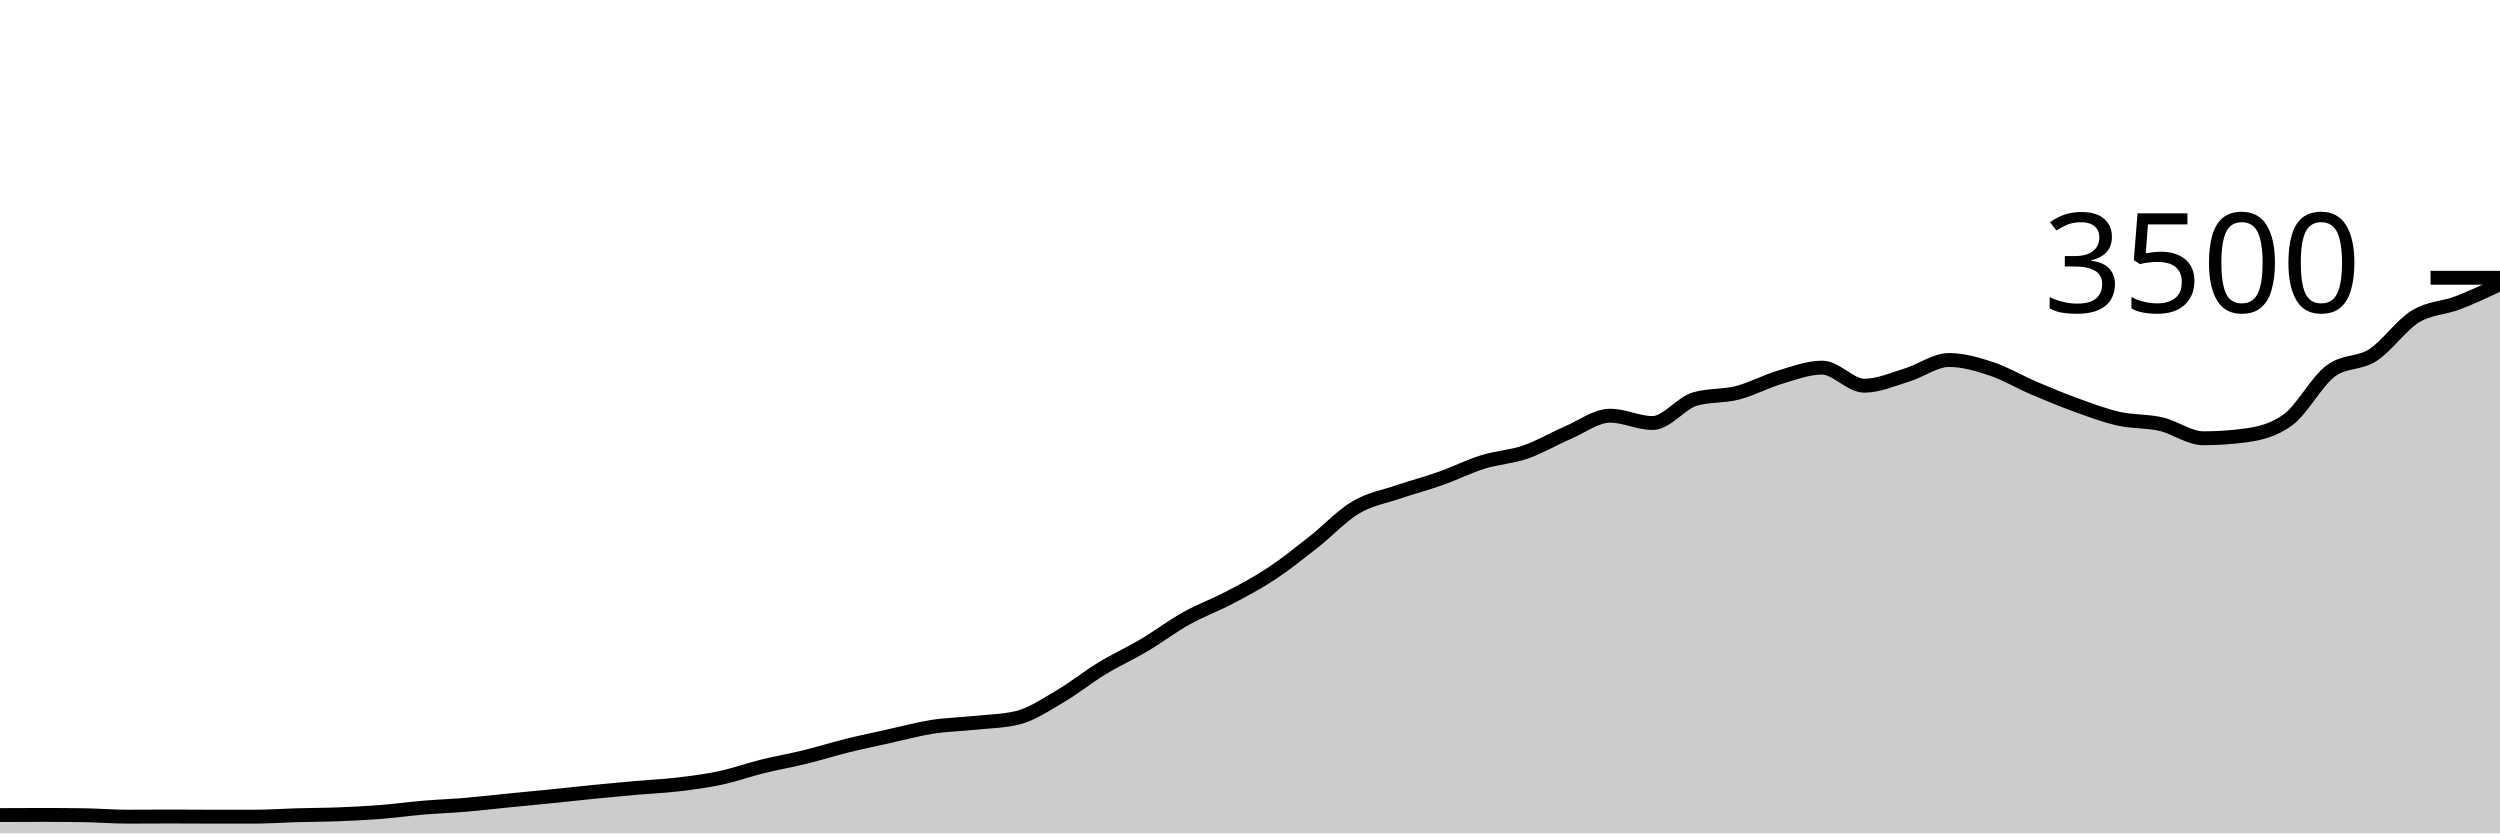
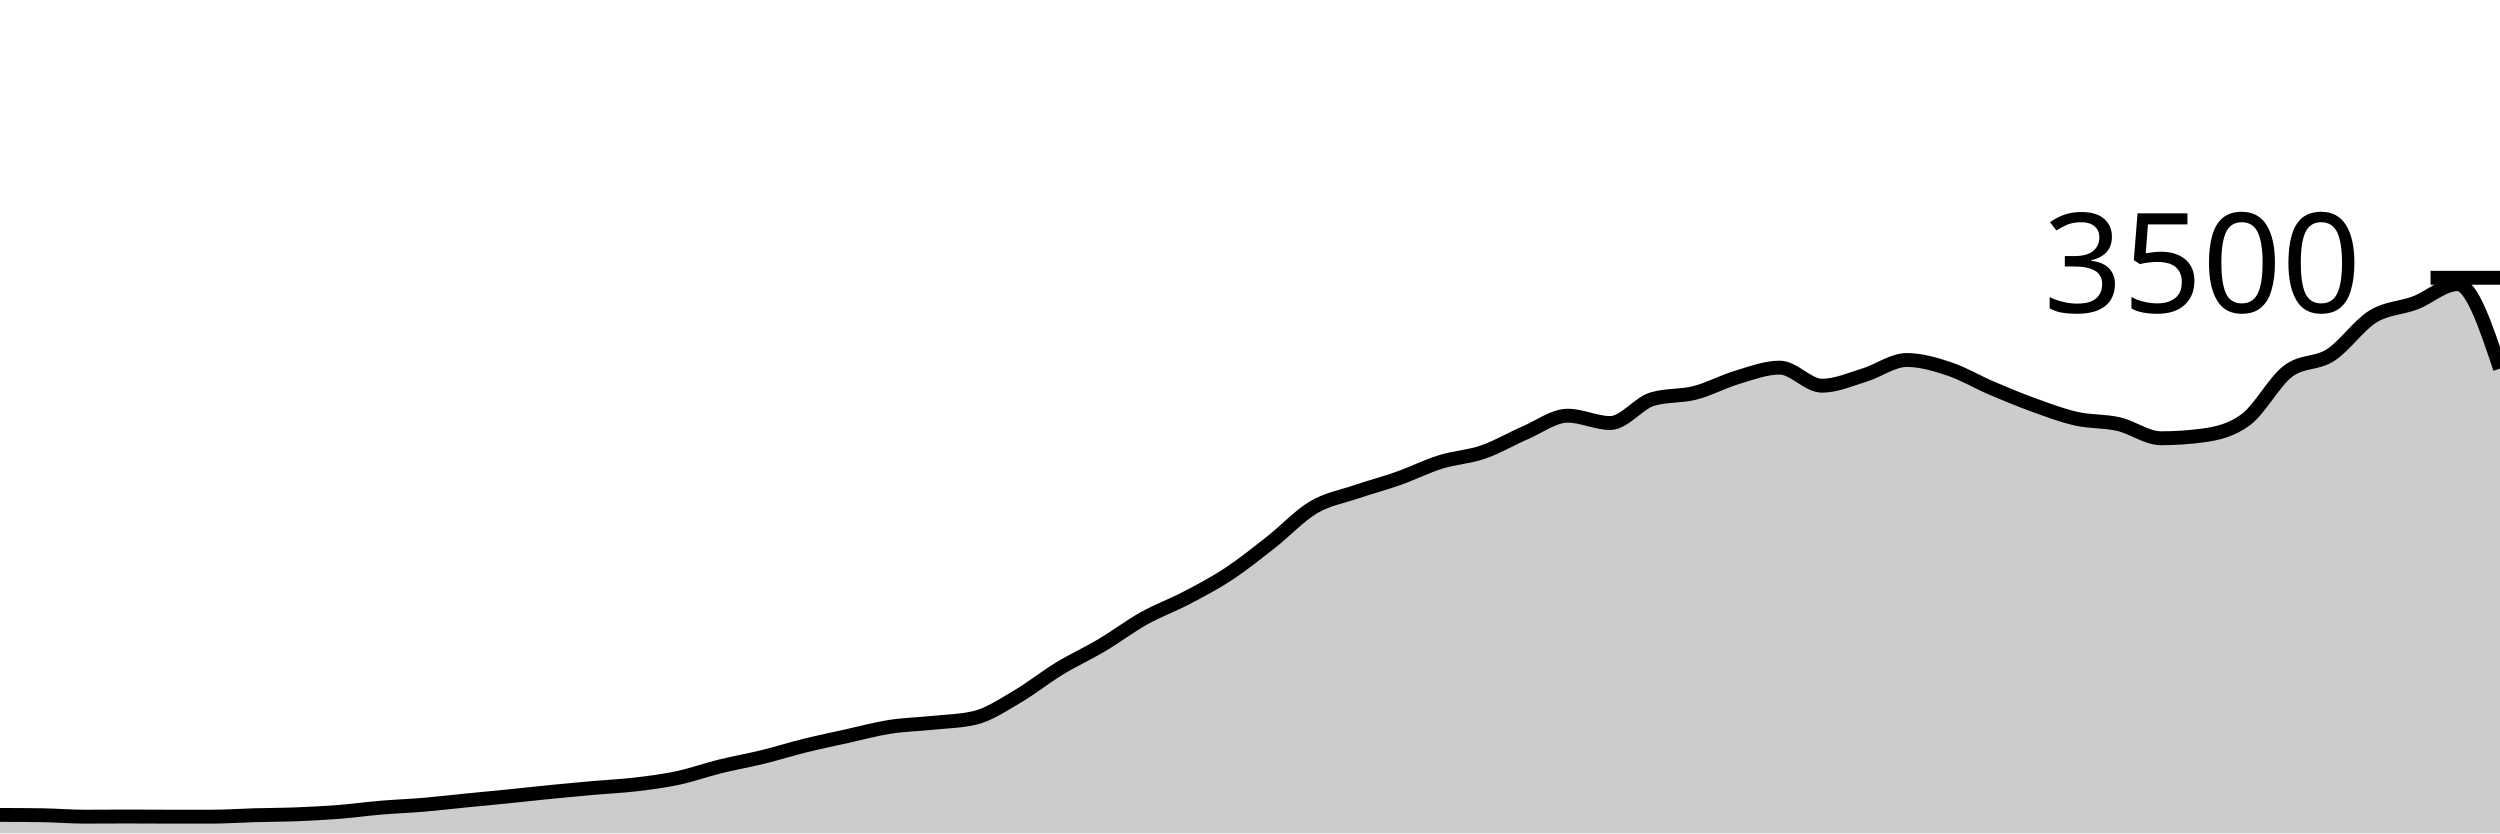
<svg xmlns="http://www.w3.org/2000/svg" viewBox="0 0 180 60">
  <g transform="translate(0,20)">
-     <path class="area" fill="rgba(0, 0, 0, 0.2)" d="M0,38.686C1.017,38.68,2.034,38.674,3.051,38.674C4.068,38.674,5.085,38.682,6.102,38.697C7.119,38.712,8.136,38.8,9.153,38.8C10.169,38.8,11.186,38.789,12.203,38.789C13.22,38.789,14.237,38.8,15.254,38.8C16.271,38.8,17.288,38.8,18.305,38.8C19.322,38.8,20.339,38.726,21.356,38.697C22.373,38.669,23.39,38.669,24.407,38.629C25.424,38.589,26.441,38.537,27.458,38.457C28.475,38.377,29.492,38.234,30.508,38.149C31.525,38.063,32.542,38.029,33.559,37.943C34.576,37.857,35.593,37.735,36.61,37.634C37.627,37.533,38.644,37.44,39.661,37.337C40.678,37.234,41.695,37.118,42.712,37.017C43.729,36.916,44.746,36.821,45.763,36.731C46.78,36.642,47.797,36.6,48.814,36.48C49.831,36.36,50.847,36.229,51.864,36.011C52.881,35.794,53.898,35.429,54.915,35.177C55.932,34.926,56.949,34.752,57.966,34.503C58.983,34.253,60,33.931,61.017,33.68C62.034,33.429,63.051,33.219,64.068,32.994C65.085,32.77,66.102,32.49,67.119,32.331C68.136,32.173,69.153,32.152,70.169,32.046C71.186,31.939,72.203,31.928,73.22,31.691C74.237,31.455,75.254,30.764,76.271,30.171C77.288,29.579,78.305,28.756,79.322,28.137C80.339,27.518,81.356,27.061,82.373,26.457C83.39,25.853,84.407,25.082,85.424,24.514C86.441,23.947,87.458,23.585,88.475,23.051C89.492,22.518,90.508,21.985,91.525,21.314C92.542,20.644,93.559,19.827,94.576,19.029C95.593,18.23,96.61,17.128,97.627,16.526C98.644,15.924,99.661,15.764,100.678,15.417C101.695,15.07,102.712,14.806,103.729,14.446C104.746,14.086,105.763,13.573,106.78,13.257C107.797,12.941,108.814,12.899,109.831,12.549C110.847,12.198,111.864,11.59,112.881,11.154C113.898,10.718,114.915,9.931,115.932,9.931C116.949,9.931,117.966,10.457,118.983,10.457C120,10.457,121.017,9.029,122.034,8.731C123.051,8.434,124.068,8.547,125.085,8.286C126.102,8.025,127.119,7.469,128.136,7.166C129.153,6.863,130.169,6.469,131.186,6.469C132.203,6.469,133.22,7.771,134.237,7.771C135.254,7.771,136.271,7.314,137.288,7.006C138.305,6.697,139.322,5.92,140.339,5.92C141.356,5.92,142.373,6.223,143.39,6.56C144.407,6.897,145.424,7.509,146.441,7.943C147.458,8.377,148.475,8.798,149.492,9.166C150.508,9.533,151.525,9.92,152.542,10.149C153.559,10.377,154.576,10.303,155.593,10.537C156.61,10.771,157.627,11.554,158.644,11.554C159.661,11.554,160.678,11.486,161.695,11.349C162.712,11.211,163.729,10.971,164.746,10.217C165.763,9.463,166.78,7.49,167.797,6.72C168.814,5.95,169.831,6.221,170.847,5.566C171.864,4.91,172.881,3.415,173.898,2.789C174.915,2.162,175.932,2.194,176.949,1.806C177.966,1.417,178.983,0.937,180,0.457L180,40C178.983,40,177.966,40,176.949,40C175.932,40,174.915,40,173.898,40C172.881,40,171.864,40,170.847,40C169.831,40,168.814,40,167.797,40C166.78,40,165.763,40,164.746,40C163.729,40,162.712,40,161.695,40C160.678,40,159.661,40,158.644,40C157.627,40,156.61,40,155.593,40C154.576,40,153.559,40,152.542,40C151.525,40,150.508,40,149.492,40C148.475,40,147.458,40,146.441,40C145.424,40,144.407,40,143.39,40C142.373,40,141.356,40,140.339,40C139.322,40,138.305,40,137.288,40C136.271,40,135.254,40,134.237,40C133.22,40,132.203,40,131.186,40C130.169,40,129.153,40,128.136,40C127.119,40,126.102,40,125.085,40C124.068,40,123.051,40,122.034,40C121.017,40,120,40,118.983,40C117.966,40,116.949,40,115.932,40C114.915,40,113.898,40,112.881,40C111.864,40,110.847,40,109.831,40C108.814,40,107.797,40,106.78,40C105.763,40,104.746,40,103.729,40C102.712,40,101.695,40,100.678,40C99.661,40,98.644,40,97.627,40C96.61,40,95.593,40,94.576,40C93.559,40,92.542,40,91.525,40C90.508,40,89.492,40,88.475,40C87.458,40,86.441,40,85.424,40C84.407,40,83.39,40,82.373,40C81.356,40,80.339,40,79.322,40C78.305,40,77.288,40,76.271,40C75.254,40,74.237,40,73.22,40C72.203,40,71.186,40,70.169,40C69.153,40,68.136,40,67.119,40C66.102,40,65.085,40,64.068,40C63.051,40,62.034,40,61.017,40C60,40,58.983,40,57.966,40C56.949,40,55.932,40,54.915,40C53.898,40,52.881,40,51.864,40C50.847,40,49.831,40,48.814,40C47.797,40,46.78,40,45.763,40C44.746,40,43.729,40,42.712,40C41.695,40,40.678,40,39.661,40C38.644,40,37.627,40,36.61,40C35.593,40,34.576,40,33.559,40C32.542,40,31.525,40,30.508,40C29.492,40,28.475,40,27.458,40C26.441,40,25.424,40,24.407,40C23.39,40,22.373,40,21.356,40C20.339,40,19.322,40,18.305,40C17.288,40,16.271,40,15.254,40C14.237,40,13.22,40,12.203,40C11.186,40,10.169,40,9.153,40C8.136,40,7.119,40,6.102,40C5.085,40,4.068,40,3.051,40C2.034,40,1.017,40,0,40Z" />
-     <path class="line" stroke="black" fill="none" d="M0,38.686C1.017,38.68,2.034,38.674,3.051,38.674C4.068,38.674,5.085,38.682,6.102,38.697C7.119,38.712,8.136,38.8,9.153,38.8C10.169,38.8,11.186,38.789,12.203,38.789C13.22,38.789,14.237,38.8,15.254,38.8C16.271,38.8,17.288,38.8,18.305,38.8C19.322,38.8,20.339,38.726,21.356,38.697C22.373,38.669,23.39,38.669,24.407,38.629C25.424,38.589,26.441,38.537,27.458,38.457C28.475,38.377,29.492,38.234,30.508,38.149C31.525,38.063,32.542,38.029,33.559,37.943C34.576,37.857,35.593,37.735,36.61,37.634C37.627,37.533,38.644,37.44,39.661,37.337C40.678,37.234,41.695,37.118,42.712,37.017C43.729,36.916,44.746,36.821,45.763,36.731C46.78,36.642,47.797,36.6,48.814,36.48C49.831,36.36,50.847,36.229,51.864,36.011C52.881,35.794,53.898,35.429,54.915,35.177C55.932,34.926,56.949,34.752,57.966,34.503C58.983,34.253,60,33.931,61.017,33.68C62.034,33.429,63.051,33.219,64.068,32.994C65.085,32.77,66.102,32.49,67.119,32.331C68.136,32.173,69.153,32.152,70.169,32.046C71.186,31.939,72.203,31.928,73.22,31.691C74.237,31.455,75.254,30.764,76.271,30.171C77.288,29.579,78.305,28.756,79.322,28.137C80.339,27.518,81.356,27.061,82.373,26.457C83.39,25.853,84.407,25.082,85.424,24.514C86.441,23.947,87.458,23.585,88.475,23.051C89.492,22.518,90.508,21.985,91.525,21.314C92.542,20.644,93.559,19.827,94.576,19.029C95.593,18.23,96.61,17.128,97.627,16.526C98.644,15.924,99.661,15.764,100.678,15.417C101.695,15.07,102.712,14.806,103.729,14.446C104.746,14.086,105.763,13.573,106.78,13.257C107.797,12.941,108.814,12.899,109.831,12.549C110.847,12.198,111.864,11.59,112.881,11.154C113.898,10.718,114.915,9.931,115.932,9.931C116.949,9.931,117.966,10.457,118.983,10.457C120,10.457,121.017,9.029,122.034,8.731C123.051,8.434,124.068,8.547,125.085,8.286C126.102,8.025,127.119,7.469,128.136,7.166C129.153,6.863,130.169,6.469,131.186,6.469C132.203,6.469,133.22,7.771,134.237,7.771C135.254,7.771,136.271,7.314,137.288,7.006C138.305,6.697,139.322,5.92,140.339,5.92C141.356,5.92,142.373,6.223,143.39,6.56C144.407,6.897,145.424,7.509,146.441,7.943C147.458,8.377,148.475,8.798,149.492,9.166C150.508,9.533,151.525,9.92,152.542,10.149C153.559,10.377,154.576,10.303,155.593,10.537C156.61,10.771,157.627,11.554,158.644,11.554C159.661,11.554,160.678,11.486,161.695,11.349C162.712,11.211,163.729,10.971,164.746,10.217C165.763,9.463,166.78,7.49,167.797,6.72C168.814,5.95,169.831,6.221,170.847,5.566C171.864,4.91,172.881,3.415,173.898,2.789C174.915,2.162,175.932,2.194,176.949,1.806C177.966,1.417,178.983,0.937,180,0.457" />
+     <path class="area" fill="rgba(0, 0, 0, 0.2)" d="M0,38.674C1.017,38.678,2.034,38.682,3.051,38.697C4.068,38.712,5.085,38.8,6.102,38.8C7.119,38.8,8.136,38.789,9.153,38.789C10.169,38.789,11.186,38.8,12.203,38.8C13.22,38.8,14.237,38.8,15.254,38.8C16.271,38.8,17.288,38.726,18.305,38.697C19.322,38.669,20.339,38.669,21.356,38.629C22.373,38.589,23.39,38.537,24.407,38.457C25.424,38.377,26.441,38.234,27.458,38.149C28.475,38.063,29.492,38.029,30.508,37.943C31.525,37.857,32.542,37.735,33.559,37.634C34.576,37.533,35.593,37.44,36.61,37.337C37.627,37.234,38.644,37.118,39.661,37.017C40.678,36.916,41.695,36.821,42.712,36.731C43.729,36.642,44.746,36.6,45.763,36.48C46.78,36.36,47.797,36.229,48.814,36.011C49.831,35.794,50.847,35.429,51.864,35.177C52.881,34.926,53.898,34.752,54.915,34.503C55.932,34.253,56.949,33.931,57.966,33.68C58.983,33.429,60,33.219,61.017,32.994C62.034,32.77,63.051,32.49,64.068,32.331C65.085,32.173,66.102,32.152,67.119,32.046C68.136,31.939,69.153,31.928,70.169,31.691C71.186,31.455,72.203,30.764,73.22,30.171C74.237,29.579,75.254,28.756,76.271,28.137C77.288,27.518,78.305,27.061,79.322,26.457C80.339,25.853,81.356,25.082,82.373,24.514C83.39,23.947,84.407,23.585,85.424,23.051C86.441,22.518,87.458,21.985,88.475,21.314C89.492,20.644,90.508,19.827,91.525,19.029C92.542,18.23,93.559,17.128,94.576,16.526C95.593,15.924,96.61,15.764,97.627,15.417C98.644,15.07,99.661,14.806,100.678,14.446C101.695,14.086,102.712,13.573,103.729,13.257C104.746,12.941,105.763,12.899,106.78,12.549C107.797,12.198,108.814,11.59,109.831,11.154C110.847,10.718,111.864,9.931,112.881,9.931C113.898,9.931,114.915,10.457,115.932,10.457C116.949,10.457,117.966,9.029,118.983,8.731C120,8.434,121.017,8.547,122.034,8.286C123.051,8.025,124.068,7.469,125.085,7.166C126.102,6.863,127.119,6.469,128.136,6.469C129.153,6.469,130.169,7.771,131.186,7.771C132.203,7.771,133.22,7.314,134.237,7.006C135.254,6.697,136.271,5.92,137.288,5.92C138.305,5.92,139.322,6.223,140.339,6.56C141.356,6.897,142.373,7.509,143.39,7.943C144.407,8.377,145.424,8.798,146.441,9.166C147.458,9.533,148.475,9.92,149.492,10.149C150.508,10.377,151.525,10.303,152.542,10.537C153.559,10.771,154.576,11.554,155.593,11.554C156.61,11.554,157.627,11.486,158.644,11.349C159.661,11.211,160.678,10.971,161.695,10.217C162.712,9.463,163.729,7.49,164.746,6.72C165.763,5.95,166.78,6.221,167.797,5.566C168.814,4.91,169.831,3.415,170.847,2.789C171.864,2.162,172.881,2.194,173.898,1.806C174.915,1.417,175.932,0.457,176.949,0.457C177.966,0.457,178.983,3.497,180,6.537L180,40C178.983,40,177.966,40,176.949,40C175.932,40,174.915,40,173.898,40C172.881,40,171.864,40,170.847,40C169.831,40,168.814,40,167.797,40C166.78,40,165.763,40,164.746,40C163.729,40,162.712,40,161.695,40C160.678,40,159.661,40,158.644,40C157.627,40,156.61,40,155.593,40C154.576,40,153.559,40,152.542,40C151.525,40,150.508,40,149.492,40C148.475,40,147.458,40,146.441,40C145.424,40,144.407,40,143.39,40C142.373,40,141.356,40,140.339,40C139.322,40,138.305,40,137.288,40C136.271,40,135.254,40,134.237,40C133.22,40,132.203,40,131.186,40C130.169,40,129.153,40,128.136,40C127.119,40,126.102,40,125.085,40C124.068,40,123.051,40,122.034,40C121.017,40,120,40,118.983,40C117.966,40,116.949,40,115.932,40C114.915,40,113.898,40,112.881,40C111.864,40,110.847,40,109.831,40C108.814,40,107.797,40,106.78,40C105.763,40,104.746,40,103.729,40C102.712,40,101.695,40,100.678,40C99.661,40,98.644,40,97.627,40C96.61,40,95.593,40,94.576,40C93.559,40,92.542,40,91.525,40C90.508,40,89.492,40,88.475,40C87.458,40,86.441,40,85.424,40C84.407,40,83.39,40,82.373,40C81.356,40,80.339,40,79.322,40C78.305,40,77.288,40,76.271,40C75.254,40,74.237,40,73.22,40C72.203,40,71.186,40,70.169,40C69.153,40,68.136,40,67.119,40C66.102,40,65.085,40,64.068,40C63.051,40,62.034,40,61.017,40C60,40,58.983,40,57.966,40C56.949,40,55.932,40,54.915,40C53.898,40,52.881,40,51.864,40C50.847,40,49.831,40,48.814,40C47.797,40,46.78,40,45.763,40C44.746,40,43.729,40,42.712,40C41.695,40,40.678,40,39.661,40C38.644,40,37.627,40,36.61,40C35.593,40,34.576,40,33.559,40C32.542,40,31.525,40,30.508,40C29.492,40,28.475,40,27.458,40C26.441,40,25.424,40,24.407,40C23.39,40,22.373,40,21.356,40C20.339,40,19.322,40,18.305,40C17.288,40,16.271,40,15.254,40C14.237,40,13.22,40,12.203,40C11.186,40,10.169,40,9.153,40C8.136,40,7.119,40,6.102,40C5.085,40,4.068,40,3.051,40C2.034,40,1.017,40,0,40Z" />
+     <path class="line" stroke="black" fill="none" d="M0,38.674C1.017,38.678,2.034,38.682,3.051,38.697C4.068,38.712,5.085,38.8,6.102,38.8C7.119,38.8,8.136,38.789,9.153,38.789C10.169,38.789,11.186,38.8,12.203,38.8C13.22,38.8,14.237,38.8,15.254,38.8C16.271,38.8,17.288,38.726,18.305,38.697C19.322,38.669,20.339,38.669,21.356,38.629C22.373,38.589,23.39,38.537,24.407,38.457C25.424,38.377,26.441,38.234,27.458,38.149C28.475,38.063,29.492,38.029,30.508,37.943C31.525,37.857,32.542,37.735,33.559,37.634C34.576,37.533,35.593,37.44,36.61,37.337C37.627,37.234,38.644,37.118,39.661,37.017C40.678,36.916,41.695,36.821,42.712,36.731C43.729,36.642,44.746,36.6,45.763,36.48C46.78,36.36,47.797,36.229,48.814,36.011C49.831,35.794,50.847,35.429,51.864,35.177C52.881,34.926,53.898,34.752,54.915,34.503C55.932,34.253,56.949,33.931,57.966,33.68C58.983,33.429,60,33.219,61.017,32.994C62.034,32.77,63.051,32.49,64.068,32.331C65.085,32.173,66.102,32.152,67.119,32.046C68.136,31.939,69.153,31.928,70.169,31.691C71.186,31.455,72.203,30.764,73.22,30.171C74.237,29.579,75.254,28.756,76.271,28.137C77.288,27.518,78.305,27.061,79.322,26.457C80.339,25.853,81.356,25.082,82.373,24.514C83.39,23.947,84.407,23.585,85.424,23.051C86.441,22.518,87.458,21.985,88.475,21.314C89.492,20.644,90.508,19.827,91.525,19.029C92.542,18.23,93.559,17.128,94.576,16.526C95.593,15.924,96.61,15.764,97.627,15.417C98.644,15.07,99.661,14.806,100.678,14.446C101.695,14.086,102.712,13.573,103.729,13.257C104.746,12.941,105.763,12.899,106.78,12.549C107.797,12.198,108.814,11.59,109.831,11.154C110.847,10.718,111.864,9.931,112.881,9.931C113.898,9.931,114.915,10.457,115.932,10.457C116.949,10.457,117.966,9.029,118.983,8.731C120,8.434,121.017,8.547,122.034,8.286C123.051,8.025,124.068,7.469,125.085,7.166C126.102,6.863,127.119,6.469,128.136,6.469C129.153,6.469,130.169,7.771,131.186,7.771C132.203,7.771,133.22,7.314,134.237,7.006C135.254,6.697,136.271,5.92,137.288,5.92C138.305,5.92,139.322,6.223,140.339,6.56C141.356,6.897,142.373,7.509,143.39,7.943C144.407,8.377,145.424,8.798,146.441,9.166C147.458,9.533,148.475,9.92,149.492,10.149C150.508,10.377,151.525,10.303,152.542,10.537C153.559,10.771,154.576,11.554,155.593,11.554C156.61,11.554,157.627,11.486,158.644,11.349C159.661,11.211,160.678,10.971,161.695,10.217C162.712,9.463,163.729,7.49,164.746,6.72C165.763,5.95,166.78,6.221,167.797,5.566C168.814,4.91,169.831,3.415,170.847,2.789C171.864,2.162,172.881,2.194,173.898,1.806C174.915,1.417,175.932,0.457,176.949,0.457C177.966,0.457,178.983,3.497,180,6.537" />
    <path class="axis-ceiling" stroke-width="1" stroke="black" fill="none" d="M175,0L180,0" />
    <text class="axis-ceiling-label" font-family="sans-serif" text-anchor="end" font-size="10px" x="170" y="2.5">3500</text>
  </g>
</svg>
